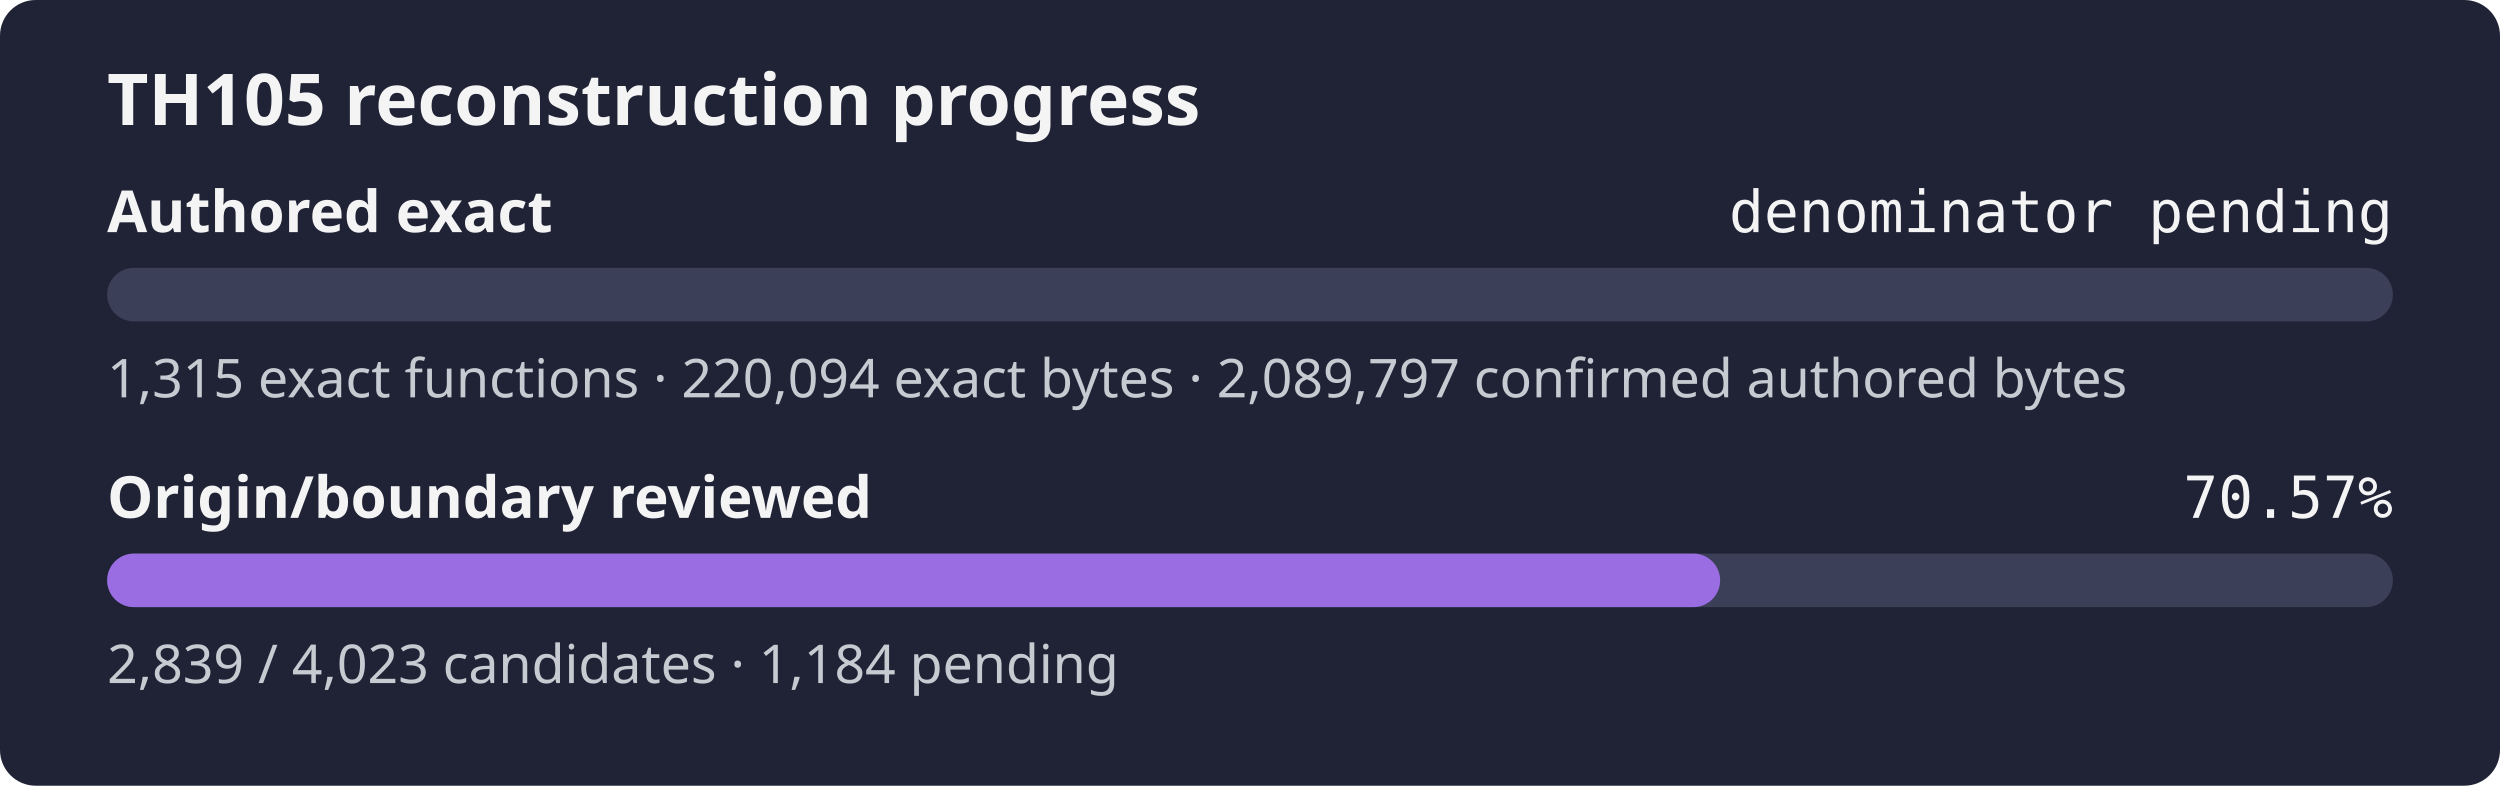
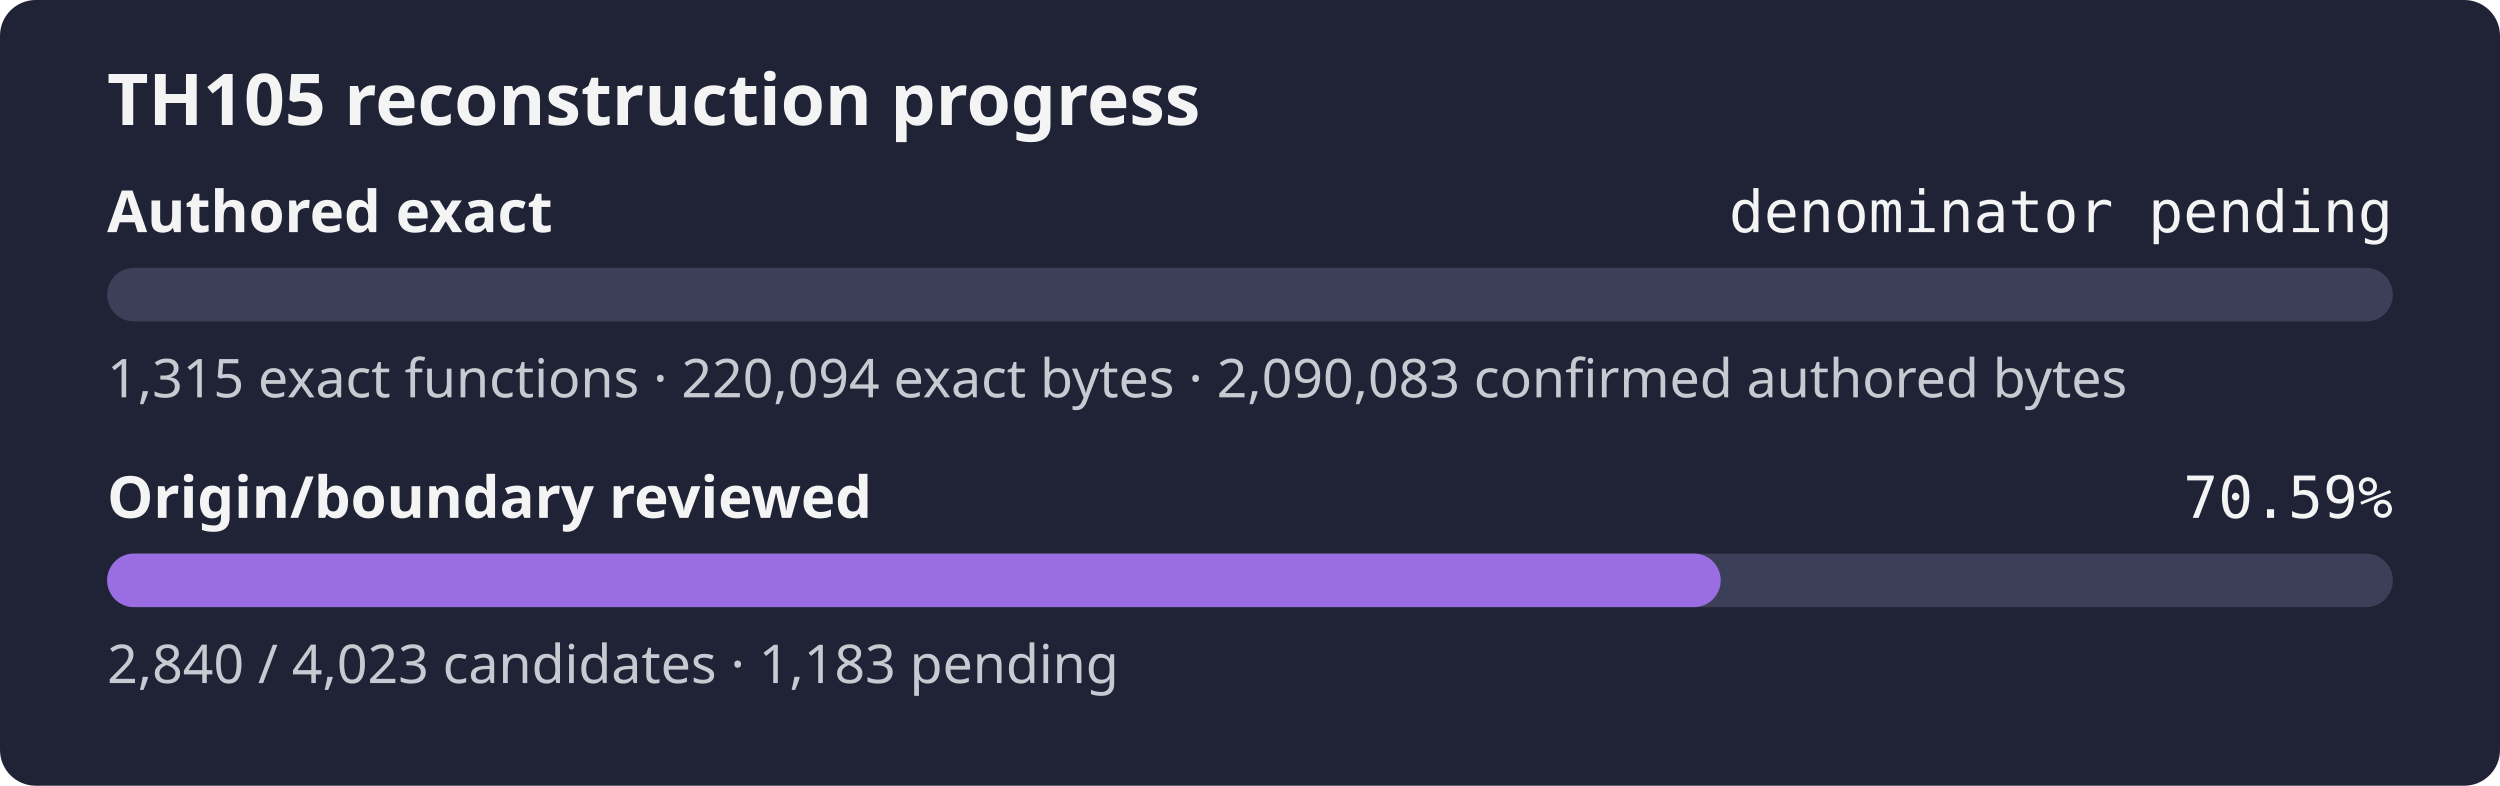
- <svg xmlns="http://www.w3.org/2000/svg" width="560" height="176" role="img" aria-label="TH105 reconstruction progress: authored exact denominator pending, origin review 70.57%">
+ <svg xmlns="http://www.w3.org/2000/svg" width="560" height="176" role="img" aria-label="TH105 reconstruction progress: authored exact denominator pending, origin review 70.59%">
  <rect width="560" height="176" rx="8" fill="#1f2335" />
  <text x="24" y="28" fill="#f4f4f5" font-family="sans-serif" font-size="16" font-weight="600">TH105 reconstruction progress</text>
  <text x="24" y="52" fill="#f4f4f5" font-family="sans-serif" font-size="13" font-weight="600">Authored exact</text>
  <text x="536" y="52" fill="#f4f4f5" text-anchor="end" font-family="monospace" font-size="13">denominator pending</text>
  <rect x="24" y="60" width="512" height="12" rx="6" fill="#3b4058" />
  <rect x="24" y="60" width="0.00" height="12" rx="6" fill="#9b6de3" />
-   <text x="24" y="89" fill="#c8cad2" font-family="sans-serif" font-size="12">1,315 exact functions · 220,094 exact bytes · 2,089,797 confirmed authored bytes</text>
+   <text x="24" y="89" fill="#c8cad2" font-family="sans-serif" font-size="12">1,315 exact functions · 220,094 exact bytes · 2,090,083 confirmed authored bytes</text>
  <text x="24" y="116" fill="#f4f4f5" font-family="sans-serif" font-size="13" font-weight="600">Origin/boundary reviewed</text>
-   <text x="536" y="116" fill="#f4f4f5" text-anchor="end" font-family="monospace" font-size="13">70.57%</text>
+   <text x="536" y="116" fill="#f4f4f5" text-anchor="end" font-family="monospace" font-size="13">70.59%</text>
  <rect x="24" y="124" width="512" height="12" rx="6" fill="#3b4058" />
-   <rect x="24" y="124" width="361.31" height="12" rx="6" fill="#9b6de3" />
-   <text x="24" y="153" fill="#c8cad2" font-family="sans-serif" font-size="12">2,839 / 4,023 candidates · 1,184 pending</text>
+   <rect x="24" y="124" width="361.44" height="12" rx="6" fill="#9b6de3" />
+   <text x="24" y="153" fill="#c8cad2" font-family="sans-serif" font-size="12">2,840 / 4,023 candidates · 1,183 pending</text>
</svg>
